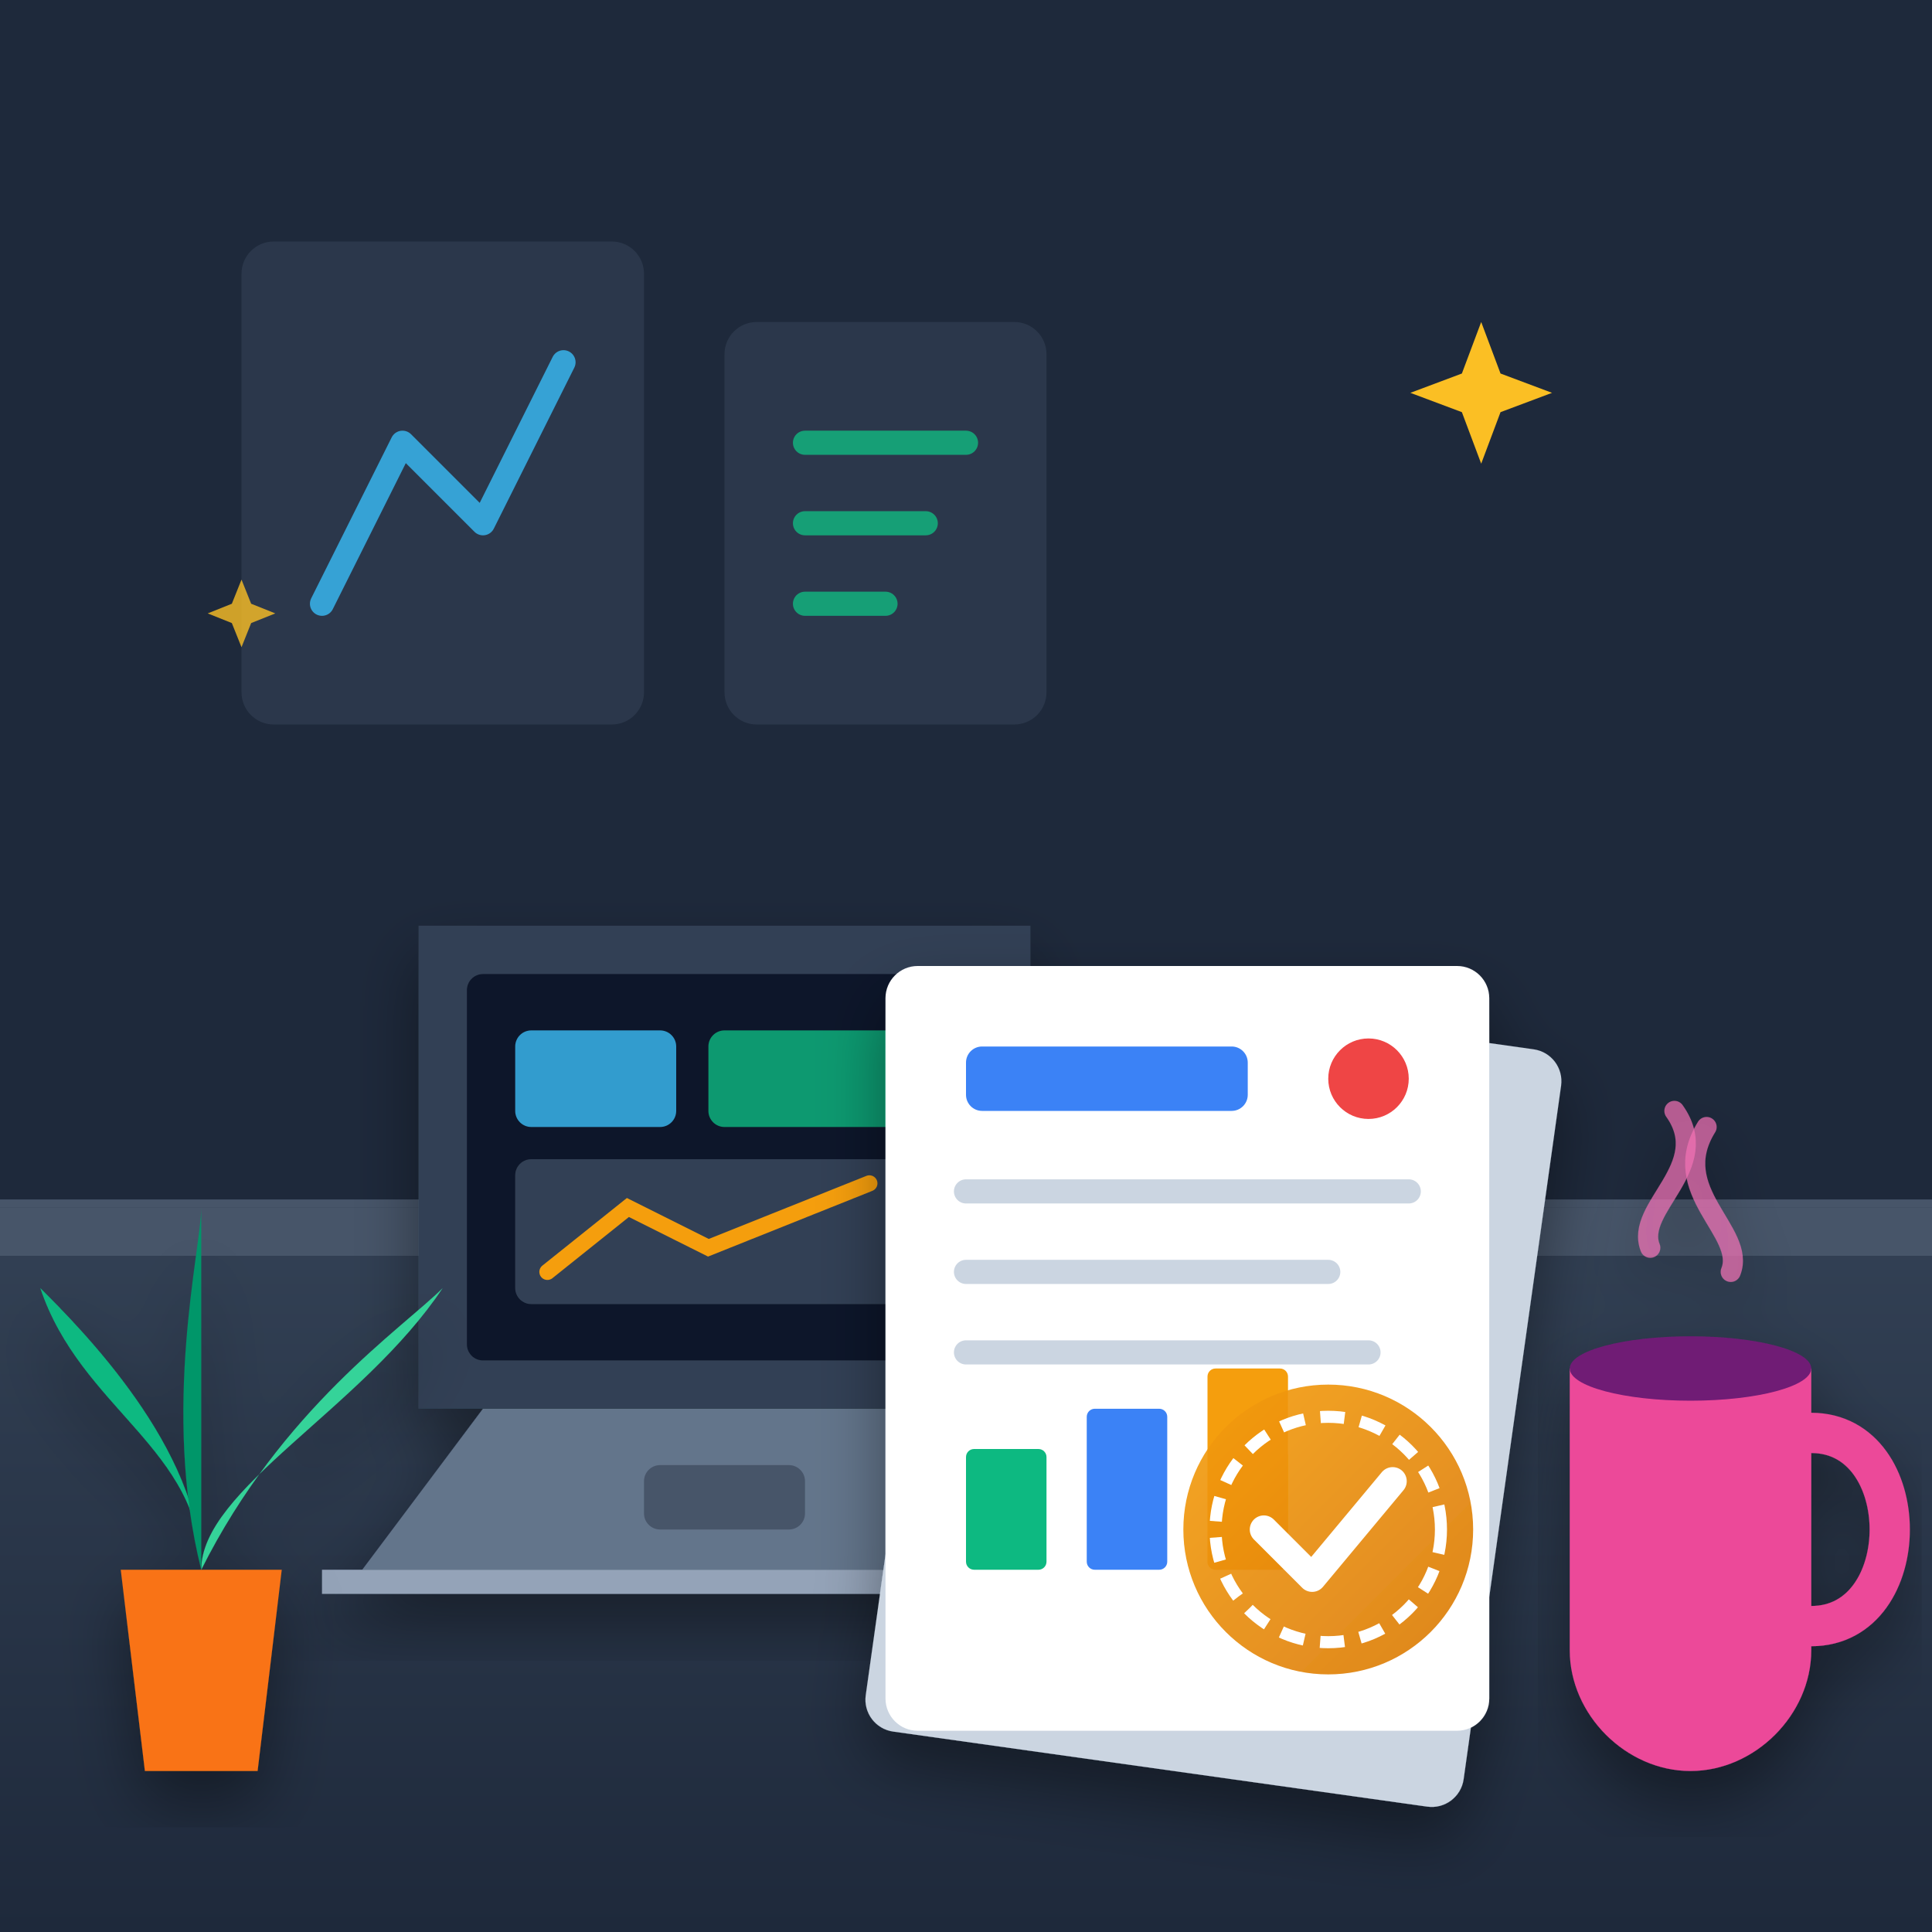
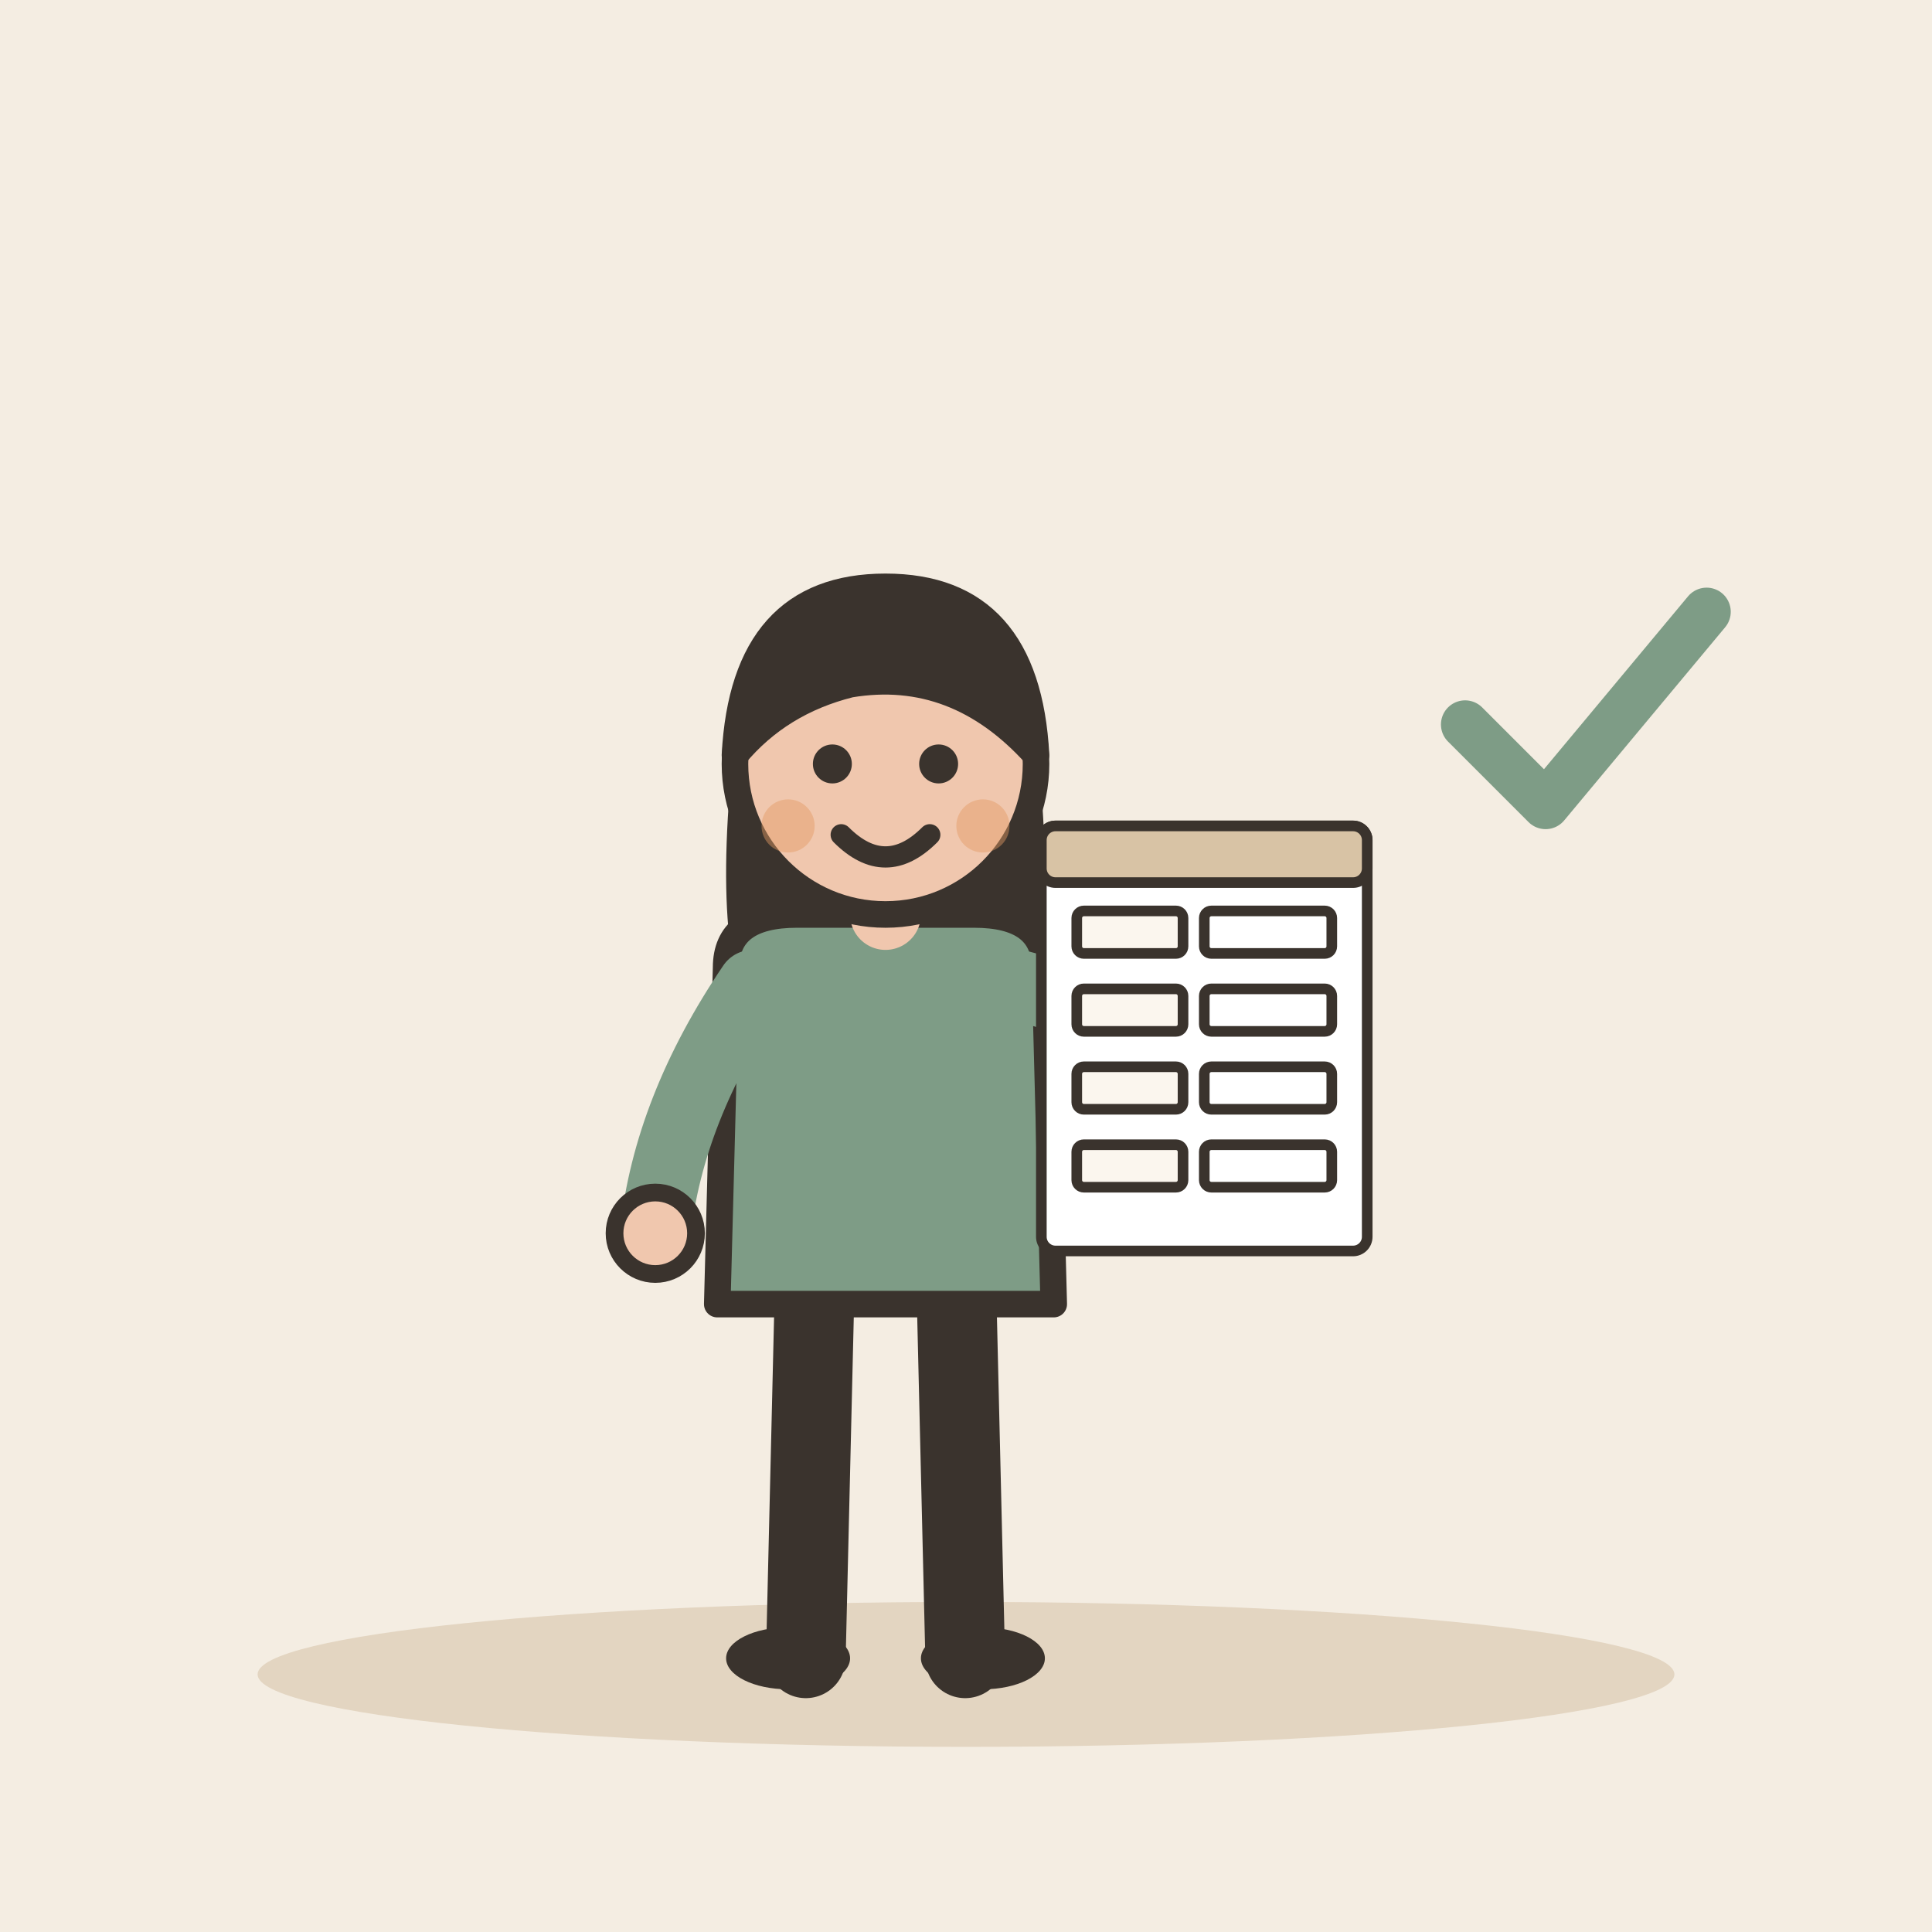
- <svg xmlns="http://www.w3.org/2000/svg" width="240" height="240" viewBox="0 0 240 240">
-   <defs>
-     <linearGradient id="bg-grad" x1="0%" y1="0%" x2="100%" y2="100%">
-       <stop offset="0%" stop-color="#0f172a" />
-       <stop offset="100%" stop-color="#1e293b" />
-     </linearGradient>
-     <linearGradient id="desk-grad" x1="0%" y1="0%" x2="0%" y2="100%">
-       <stop offset="0%" stop-color="#334155" />
-       <stop offset="100%" stop-color="#1e293b" />
-     </linearGradient>
-     <linearGradient id="board-grad" x1="0%" y1="0%" x2="100%" y2="100%">
-       <stop offset="0%" stop-color="#3b82f6" />
-       <stop offset="100%" stop-color="#1d4ed8" />
-     </linearGradient>
-     <radialGradient id="glow" cx="50%" cy="30%" r="60%">
-       <stop offset="0%" stop-color="#fbbf24" stop-opacity="0.15" />
-       <stop offset="100%" stop-color="#1e293b" stop-opacity="0" />
-     </radialGradient>
-     <linearGradient id="stamp-grad" x1="0%" y1="0%" x2="100%" y2="100%">
-       <stop offset="0%" stop-color="#f59e0b" />
-       <stop offset="100%" stop-color="#d97706" />
-     </linearGradient>
-     <filter id="shadow" x="-10%" y="-10%" width="120%" height="120%">
-       <feDropShadow dx="0" dy="4" stdDeviation="4" flood-color="#000000" flood-opacity="0.4" />
-     </filter>
-   </defs>
-   <rect width="240" height="240" rx="24" fill="url(#bg-grad)" />
-   <rect width="240" height="240" rx="24" fill="url(#glow)" />
-   <path d="M0 0 H240 V150 H0 Z" fill="#1e293b" />
-   <line x1="0" y1="150" x2="240" y2="150" stroke="#475569" stroke-width="2" />
-   <rect x="30" y="30" width="50" height="60" rx="4" fill="#334155" opacity="0.6" />
-   <polyline points="40,75 50,55 60,65 70,45" fill="none" stroke="#38bdf8" stroke-width="3" stroke-linecap="round" stroke-linejoin="round" opacity="0.8" />
-   <rect x="90" y="40" width="40" height="50" rx="4" fill="#334155" opacity="0.6" />
-   <line x1="100" y1="55" x2="120" y2="55" stroke="#10b981" stroke-width="3" stroke-linecap="round" opacity="0.8" />
-   <line x1="100" y1="65" x2="115" y2="65" stroke="#10b981" stroke-width="3" stroke-linecap="round" opacity="0.8" />
-   <line x1="100" y1="75" x2="110" y2="75" stroke="#10b981" stroke-width="3" stroke-linecap="round" opacity="0.8" />
-   <path d="M0 150 L240 150 L240 240 L0 240 Z" fill="url(#desk-grad)" />
-   <path d="M0 150 H240 V156 H0 Z" fill="#475569" />
-   <g filter="url(#shadow)">
-     <path d="M60 175 L120 175 L135 195 L45 195 Z" fill="#64748b" />
-     <path d="M40 195 H140 V198 H40 Z" fill="#94a3b8" rx="1" />
-     <rect x="80" y="182" width="20" height="8" rx="2" fill="#475569" />
-     <path d="M52 115 H128 V175 H52 Z" fill="#334155" rx="4" />
-     <rect x="58" y="121" width="64" height="48" rx="2" fill="#0f172a" />
-     <rect x="64" y="128" width="20" height="12" rx="2" fill="#38bdf8" opacity="0.8" />
-     <rect x="88" y="128" width="28" height="12" rx="2" fill="#10b981" opacity="0.8" />
-     <rect x="64" y="144" width="52" height="18" rx="2" fill="#334155" />
-     <polyline points="68,158 78,150 88,155 108,147" fill="none" stroke="#f59e0b" stroke-width="2" stroke-linecap="round" />
-   </g>
-   <g filter="url(#shadow)" transform="translate(100, 110)">
-     <rect x="15" y="15" width="75" height="95" rx="4" fill="#cbd5e1" transform="rotate(8 50 50)" />
-     <rect x="10" y="10" width="75" height="95" rx="4" fill="#ffffff" />
-     <rect x="20" y="20" width="35" height="8" rx="2" fill="#3b82f6" />
-     <circle cx="70" cy="24" r="5" fill="#ef4444" />
-     <line x1="20" y1="38" x2="75" y2="38" stroke="#cbd5e1" stroke-width="3" stroke-linecap="round" />
-     <line x1="20" y1="48" x2="65" y2="48" stroke="#cbd5e1" stroke-width="3" stroke-linecap="round" />
-     <line x1="20" y1="58" x2="70" y2="58" stroke="#cbd5e1" stroke-width="3" stroke-linecap="round" />
-     <rect x="20" y="70" width="10" height="15" rx="1" fill="#10b981" />
-     <rect x="35" y="65" width="10" height="20" rx="1" fill="#3b82f6" />
-     <rect x="50" y="60" width="10" height="25" rx="1" fill="#f59e0b" />
-     <g transform="translate(45, 60)">
-       <circle cx="20" cy="20" r="18" fill="url(#stamp-grad)" opacity="0.9" />
-       <circle cx="20" cy="20" r="14" fill="none" stroke="#ffffff" stroke-width="1.5" stroke-dasharray="3,2" />
-       <polyline points="12,20 18,26 28,14" fill="none" stroke="#ffffff" stroke-width="3.5" stroke-linecap="round" stroke-linejoin="round" />
+ <svg xmlns="http://www.w3.org/2000/svg" viewBox="0 0 240 240" data-style="editorial">
+   <rect width="240" height="240" fill="#F4EDE2" />
+   <ellipse cx="120" cy="208" rx="88" ry="9" fill="#E3D5C1" />
+   <g transform="translate(110 206) scale(1.1 1.1)">
+     <path d="M-8 -42L-9 0" stroke="#3A332D" stroke-width="9" stroke-linecap="round" fill="none" />
+     <path d="M8 -42L9 0" stroke="#3A332D" stroke-width="9" stroke-linecap="round" fill="none" />
+     <ellipse cx="-11" cy="0" rx="7" ry="3.5" fill="#3A332D" />
+     <ellipse cx="11" cy="0" rx="7" ry="3.5" fill="#3A332D" />
+     <path d="M-17 -104Q-20 -78 -14 -70L-6 -78L6 -78L14 -70Q20 -78 17 -104Z" fill="#3A332D" />
+     <path d="M-18 -78Q-18 -84 -10 -84L10 -84Q18 -84 18 -78L19 -40L-19 -40Z" fill="#7E9C86" stroke="#3A332D" stroke-width="3" stroke-linecap="round" stroke-linejoin="round" />
+     <path d="M-15 -76Q-24.5 -62 -26 -48" fill="none" stroke="#7E9C86" stroke-width="8" stroke-linecap="round" stroke-linejoin="round" />
+     <circle cx="-26" cy="-48" r="4.6" fill="#F0C7AE" stroke="#3A332D" stroke-linecap="round" stroke-linejoin="round" stroke-width="2" />
+     <path d="M15 -76Q26.5 -73 30 -70" fill="none" stroke="#7E9C86" stroke-width="8" stroke-linecap="round" stroke-linejoin="round" />
+     <circle cx="30" cy="-70" r="4.6" fill="#F0C7AE" stroke="#3A332D" stroke-linecap="round" stroke-linejoin="round" stroke-width="2" />
+     <path d="M0 -84L0 -88" stroke="#F0C7AE" stroke-width="8" stroke-linecap="round" fill="none" />
+     <circle cx="0" cy="-101" r="17" fill="#F0C7AE" stroke="#3A332D" stroke-width="3" stroke-linecap="round" stroke-linejoin="round" />
+     <path d="M-17 -102Q-16 -121 0 -121Q16 -121 17 -102Q8 -112 -4 -110Q-12 -108 -17 -102Z" fill="#3A332D" stroke="#3A332D" stroke-width="3" stroke-linecap="round" stroke-linejoin="round" />
+     <circle cx="-6" cy="-101" r="2.2" fill="#3A332D" />
+     <circle cx="6" cy="-101" r="2.2" fill="#3A332D" />
+     <path d="M-5 -93Q0 -88 5 -93" fill="none" stroke="#3A332D" stroke-width="2.4" stroke-linecap="round" stroke-linejoin="round" />
+     <circle cx="-11" cy="-94" r="3" fill="#E39A62" opacity="0.45" />
+     <circle cx="11" cy="-94" r="3" fill="#E39A62" opacity="0.45" />
+     <g transform="translate(36 -70) scale(0.4 0.4)">
+       <rect x="-46" y="-60" width="92" height="120" rx="4" fill="#FFFFFF" stroke="#3A332D" stroke-width="3" stroke-linecap="round" stroke-linejoin="round" />
+       <rect x="-46" y="-60" width="92" height="16" rx="4" fill="#D8C3A5" stroke="#3A332D" stroke-width="3" stroke-linecap="round" stroke-linejoin="round" />
+       <rect x="-36" y="-36" width="30" height="12" rx="2" fill="#FBF6EE" stroke="#3A332D" stroke-width="3" stroke-linecap="round" stroke-linejoin="round" />
+       <rect x="0" y="-36" width="36" height="12" rx="2" fill="#FFFFFF" stroke="#3A332D" stroke-width="3" stroke-linecap="round" stroke-linejoin="round" />
+       <rect x="-36" y="-14" width="30" height="12" rx="2" fill="#FBF6EE" stroke="#3A332D" stroke-width="3" stroke-linecap="round" stroke-linejoin="round" />
+       <rect x="0" y="-14" width="36" height="12" rx="2" fill="#FFFFFF" stroke="#3A332D" stroke-width="3" stroke-linecap="round" stroke-linejoin="round" />
+       <rect x="-36" y="8" width="30" height="12" rx="2" fill="#FBF6EE" stroke="#3A332D" stroke-width="3" stroke-linecap="round" stroke-linejoin="round" />
+       <rect x="0" y="8" width="36" height="12" rx="2" fill="#FFFFFF" stroke="#3A332D" stroke-width="3" stroke-linecap="round" stroke-linejoin="round" />
+       <rect x="-36" y="30" width="30" height="12" rx="2" fill="#FBF6EE" stroke="#3A332D" stroke-width="3" stroke-linecap="round" stroke-linejoin="round" />
+       <rect x="0" y="30" width="36" height="12" rx="2" fill="#FFFFFF" stroke="#3A332D" stroke-width="3" stroke-linecap="round" stroke-linejoin="round" />
    </g>
  </g>
-   <g filter="url(#shadow)">
-     <path d="M195 170 H225 V205 C225 213 218 220 210 220 H210 C202 220 195 213 195 205 Z" fill="#ec4899" />
-     <path d="M225 178 C238 178 238 202 225 202" fill="none" stroke="#ec4899" stroke-width="5" stroke-linecap="round" />
-     <ellipse cx="210" cy="170" rx="15" ry="4" fill="#701a75" />
-     <path d="M205 155 C203 150 213 145 208 138" fill="none" stroke="#f472b6" stroke-width="2.5" stroke-linecap="round" opacity="0.7" />
-     <path d="M215 158 C217 153 207 148 212 140" fill="none" stroke="#f472b6" stroke-width="2.5" stroke-linecap="round" opacity="0.7" />
-   </g>
-   <g filter="url(#shadow)">
-     <path d="M15 195 H35 L32 220 H18 Z" fill="#f97316" />
-     <path d="M25 195 C25 180 10 165 5 160 C10 175 25 180 25 195 Z" fill="#10b981" />
-     <path d="M25 195 C35 175 50 165 55 160 C45 175 25 185 25 195 Z" fill="#34d399" />
-     <path d="M25 195 C20 175 25 155 25 150 C25 165 25 185 25 195 Z" fill="#059669" />
-   </g>
-   <g fill="#fbbf24">
-     <path d="M190 60 L193 68 L201 71 L193 74 L190 82 L187 74 L179 71 L187 68 Z" transform="scale(0.8) translate(40, -10)" />
-     <path d="M40 100 L42 105 L47 107 L42 109 L40 114 L38 109 L33 107 L38 105 Z" transform="scale(0.6) translate(10, 20)" opacity="0.8" />
+   <g transform="translate(196 90)">
+     <path d="M-14 0l10 10l20 -24" fill="none" stroke="#7E9C86" stroke-width="6" stroke-linecap="round" stroke-linejoin="round" />
  </g>
</svg>
